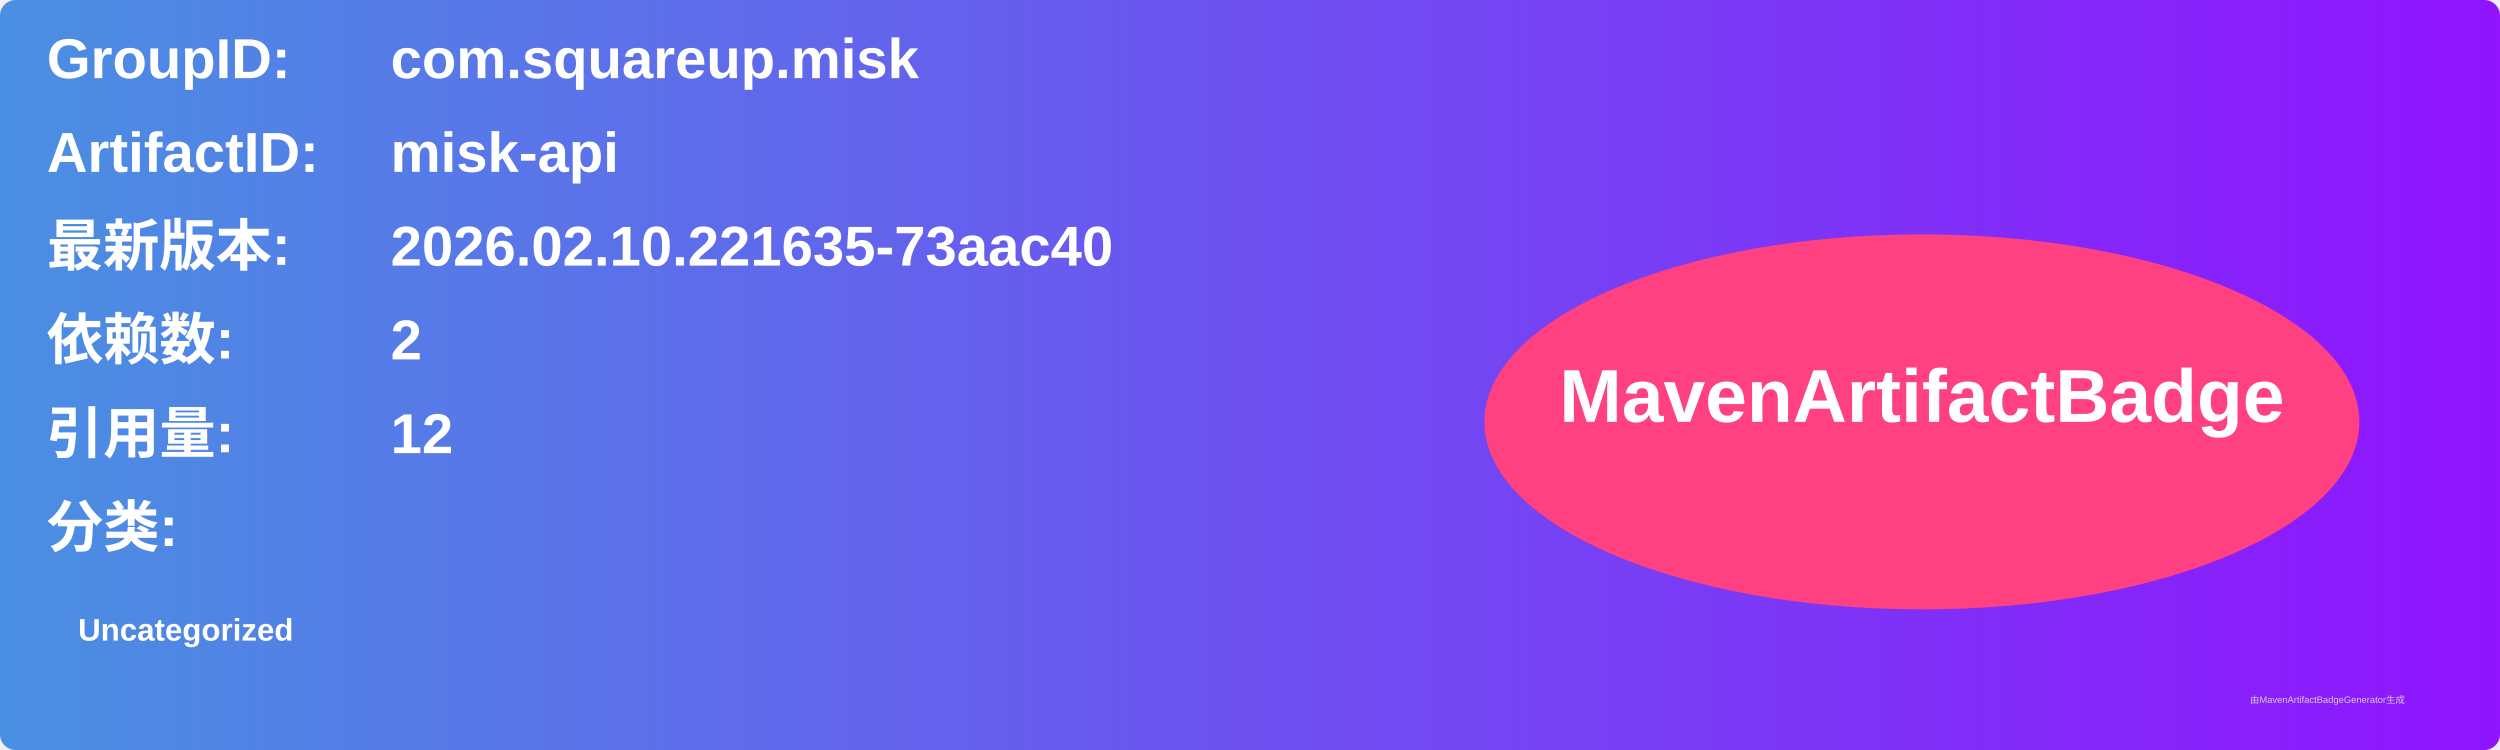
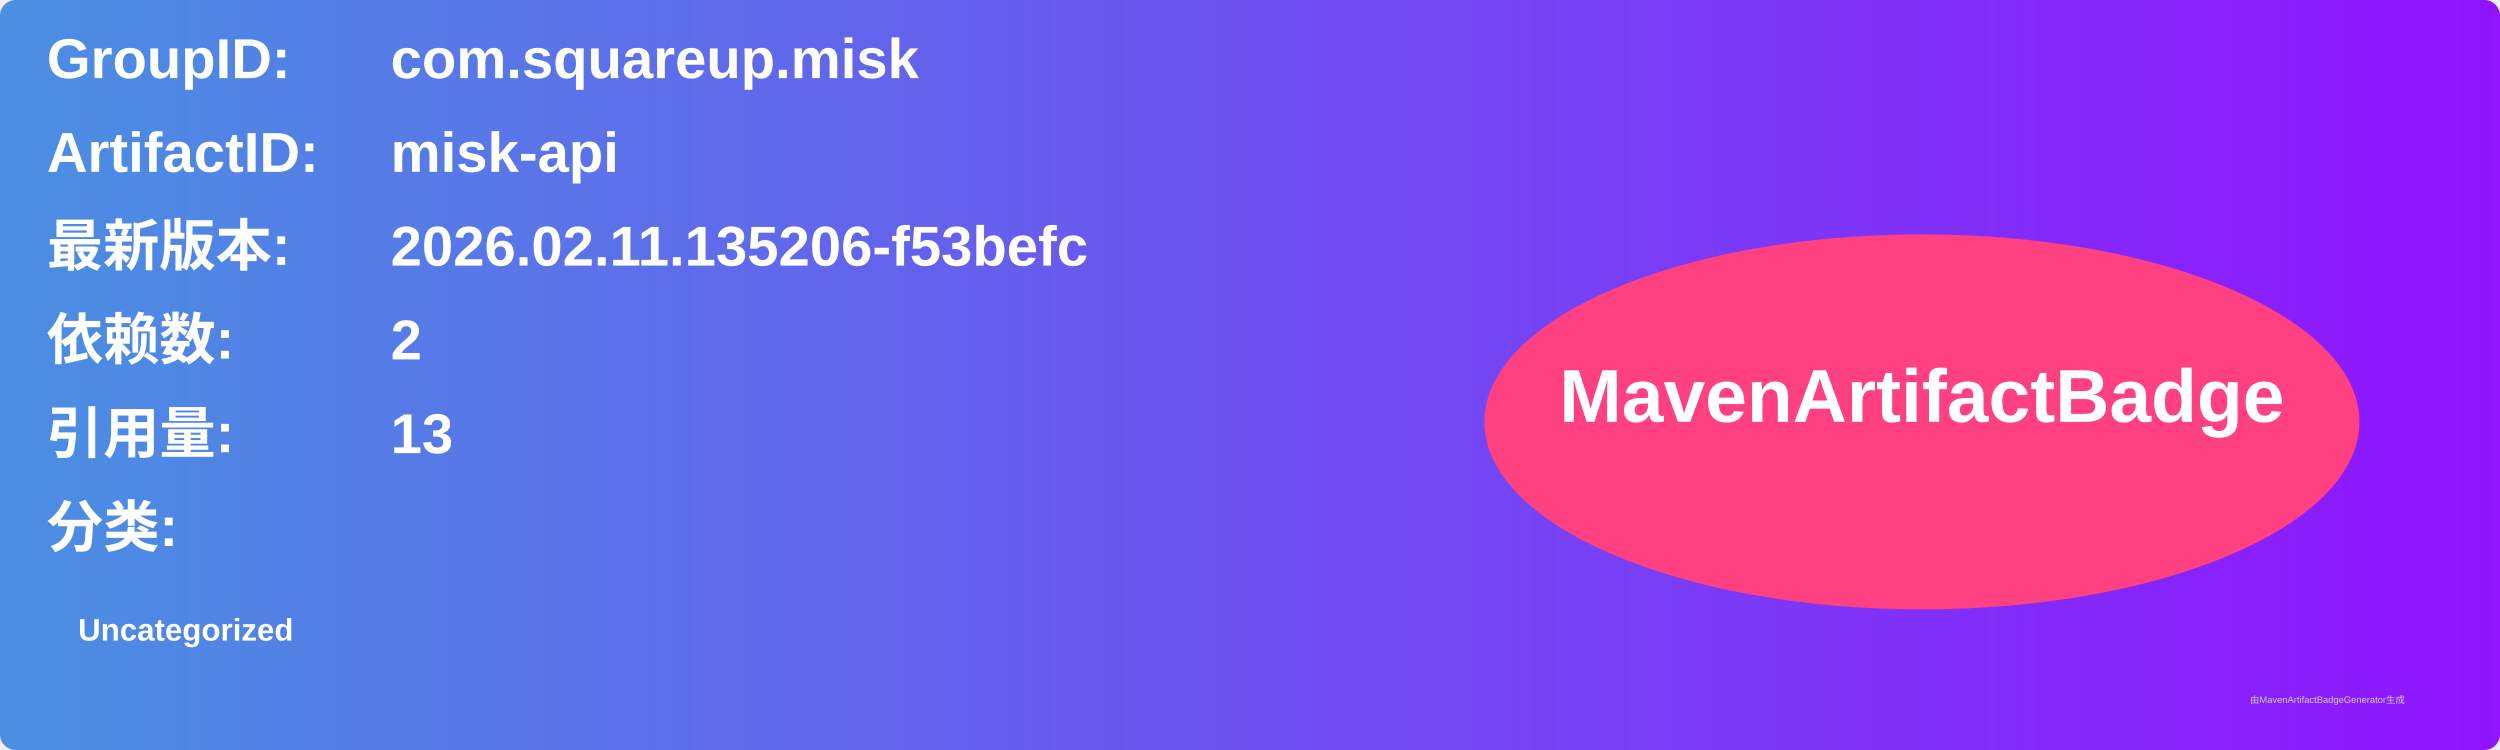
<svg xmlns="http://www.w3.org/2000/svg" width="800" height="240" viewBox="0 0 800 240">
  <linearGradient id="grad" x1="0%" y1="0%" x2="100%" y2="0%">
    <stop offset="0%" stop-color="#4a90e2" />
    <stop offset="100%" stop-color="#9013fe" />
  </linearGradient>
  <rect width="100%" height="100%" rx="5" ry="5" fill="url(#grad)" />
  <g transform="translate(15, 15)">
    <text x="0" y="10" font-family="Arial" font-size="18" fill="white" font-weight="bold" width="260">GroupID:</text>
    <text x="110" y="10" font-family="Arial" font-size="18" fill="white" font-weight="bold" width="460">com.squareup.misk</text>
    <text x="0" y="40" font-family="Arial" font-size="18" fill="white" font-weight="bold" width="260">ArtifactID:</text>
    <text x="110" y="40" font-family="Arial" font-size="18" fill="white" font-weight="bold" width="460">misk-api</text>
    <text x="0" y="70" font-family="Arial" font-size="18" fill="white" font-weight="bold">最新版本:</text>
    <text x="110" y="70" font-family="Arial" font-size="18" fill="white" font-weight="bold">
-       <tspan font-weight="bold">2026.02.10.221635-73aac40</tspan>
+       <tspan font-weight="bold">2026.02.11.135206-f53befc</tspan>
    </text>
    <text x="0" y="100" font-family="Arial" font-size="18" fill="white" font-weight="bold">依赖数: </text>
    <text x="110" y="100" font-family="Arial" font-size="18" fill="white">
      <tspan font-weight="bold">2</tspan>
    </text>
    <text x="0" y="130" font-family="Arial" font-size="18" fill="white" font-weight="bold">引用量: </text>
    <text x="110" y="130" font-family="Arial" font-size="18" fill="white">
-       <tspan font-weight="bold">12</tspan>
+       <tspan font-weight="bold">13</tspan>
    </text>
    <text x="0" y="160" font-family="Arial" font-size="18" fill="white" font-weight="bold">分类:</text>
    <text x="10" y="190" font-family="Arial" font-size="10" fill="white">
      <tspan font-weight="bold">Uncategorized</tspan>
    </text>
    <ellipse cx="600" cy="120" rx="140" ry="60" fill="#ff4081" />
    <text x="600" y="120" text-anchor="middle" font-family="Arial" font-size="24" fill="white" font-weight="bold">MavenArtifactBadge</text>
  </g>
  <text x="720" y="225" font-family="Arial" font-size="3" fill="#d0d0d0">由MavenArtifactBadgeGenerator生成</text>
</svg>
